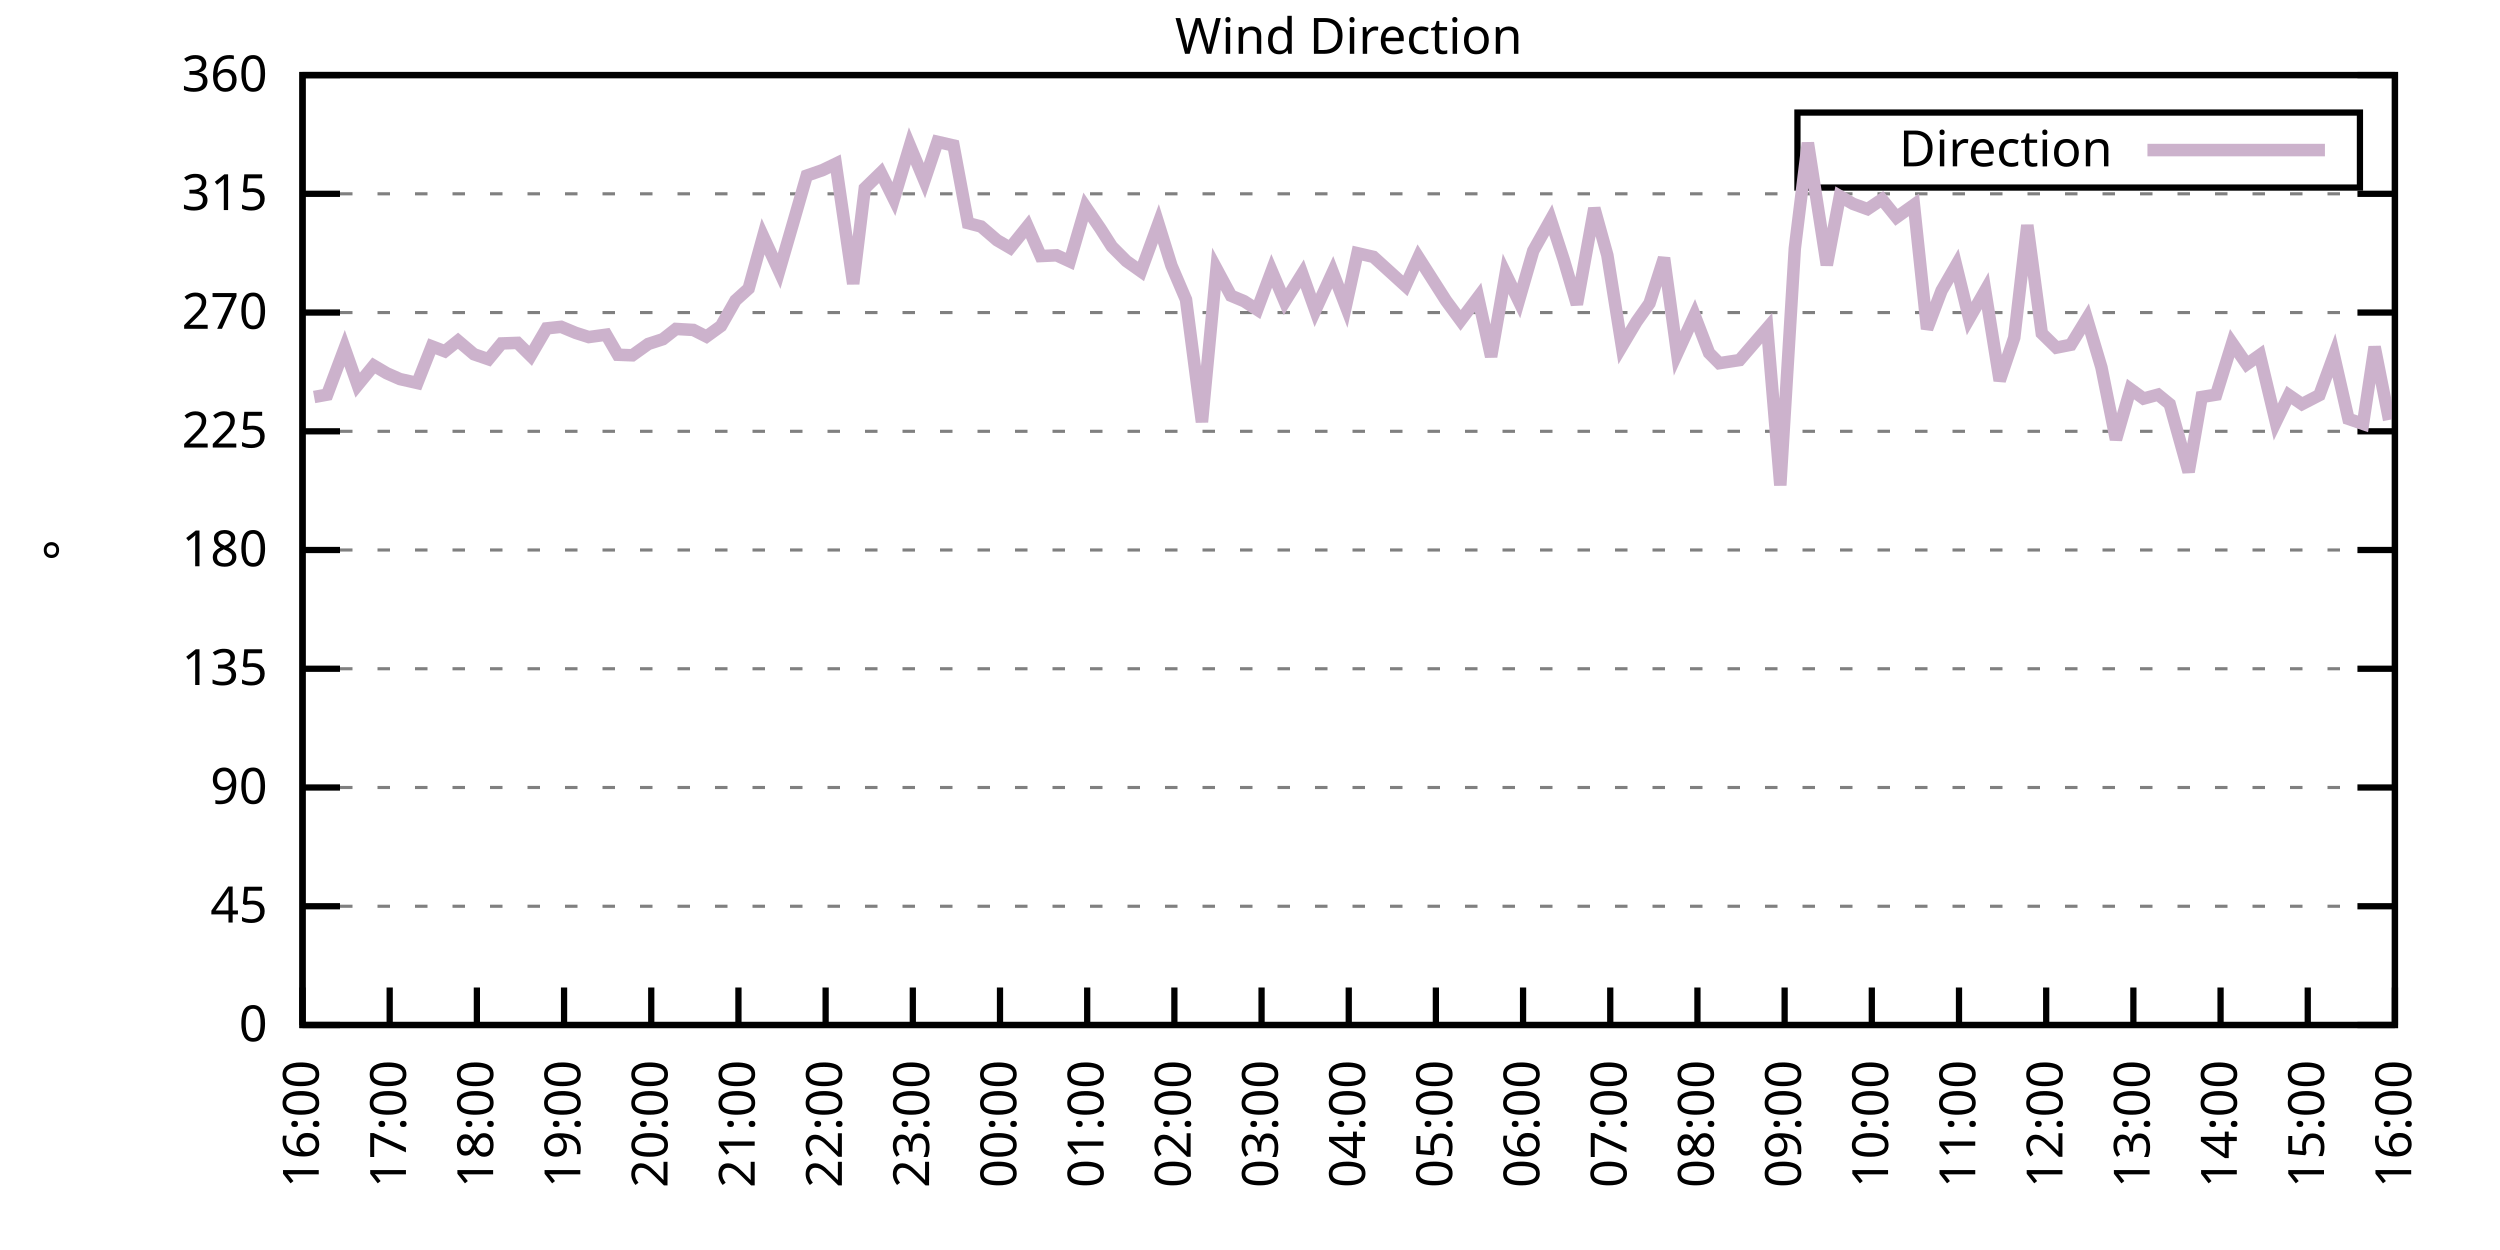
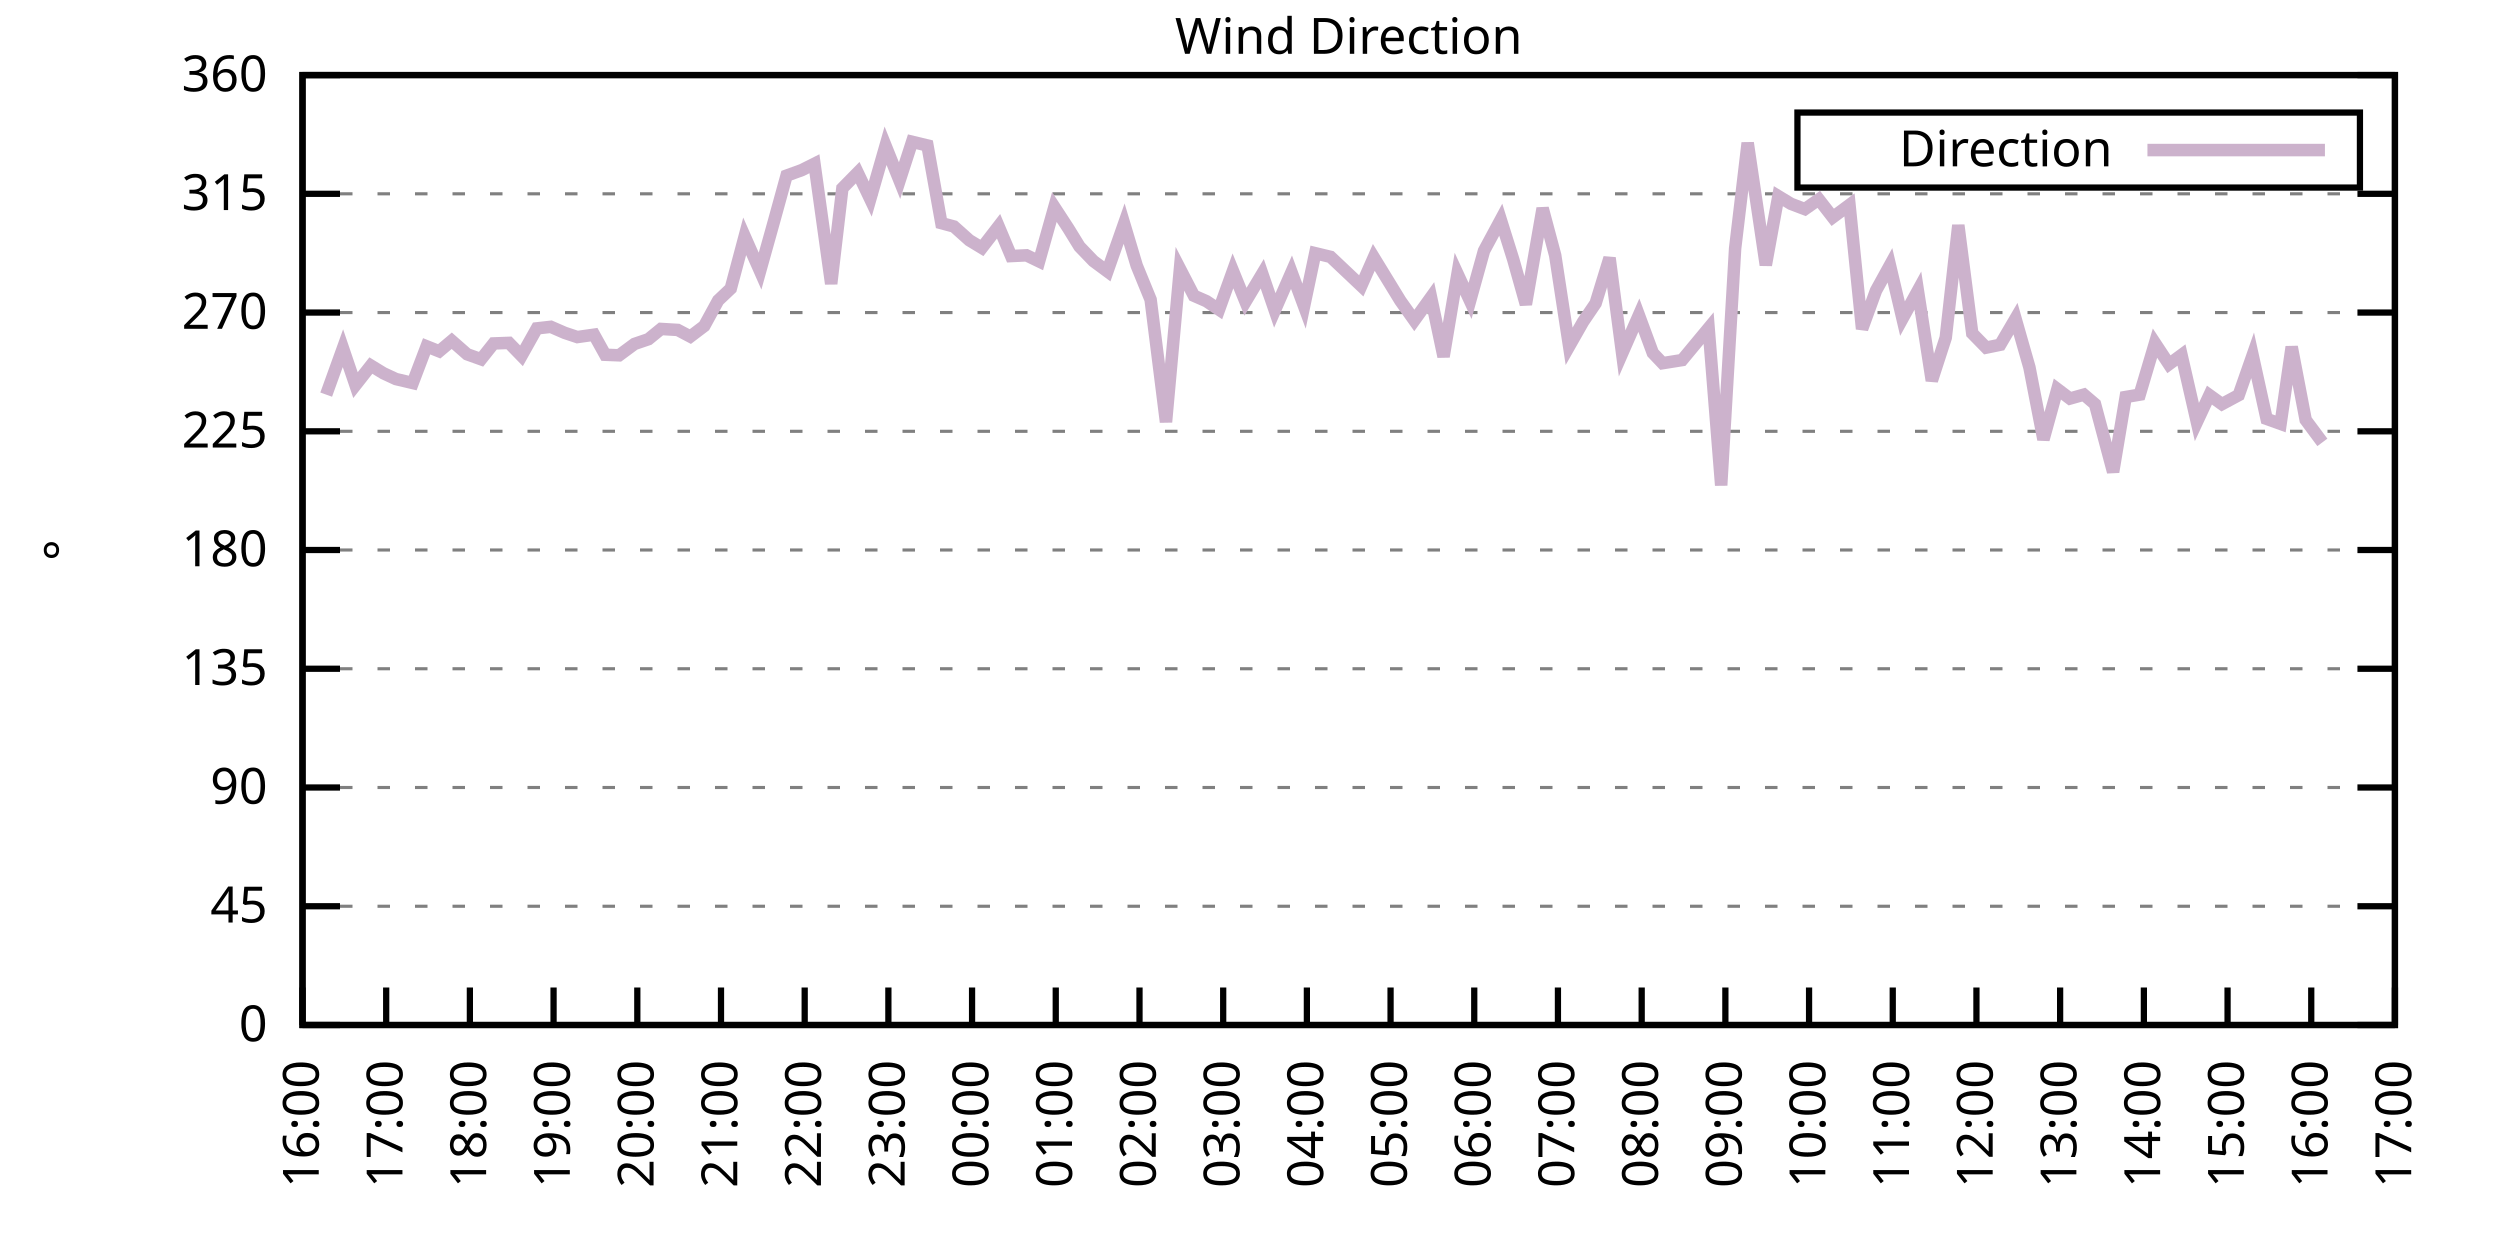
<svg xmlns="http://www.w3.org/2000/svg" xmlns:xlink="http://www.w3.org/1999/xlink" width="400" height="200" viewBox="0 0 400 200">
  <g id="gnuplot_canvas">
    <rect x="0" y="0" width="400" height="200" fill="none" />
    <defs>
      <circle id="gpDot" r="0.5" stroke-width="0.5" stroke="currentColor" />
      <path id="gpPt0" stroke-width="0.333" stroke="currentColor" d="M-1,0 h2 M0,-1 v2" />
      <path id="gpPt1" stroke-width="0.333" stroke="currentColor" d="M-1,-1 L1,1 M1,-1 L-1,1" />
      <path id="gpPt2" stroke-width="0.333" stroke="currentColor" d="M-1,0 L1,0 M0,-1 L0,1 M-1,-1 L1,1 M-1,1 L1,-1" />
      <rect id="gpPt3" stroke-width="0.333" stroke="currentColor" x="-1" y="-1" width="2" height="2" />
      <rect id="gpPt4" stroke-width="0.333" stroke="currentColor" fill="currentColor" x="-1" y="-1" width="2" height="2" />
      <circle id="gpPt5" stroke-width="0.333" stroke="currentColor" cx="0" cy="0" r="1" />
      <use xlink:href="#gpPt5" id="gpPt6" fill="currentColor" stroke="none" />
      <path id="gpPt7" stroke-width="0.333" stroke="currentColor" d="M0,-1.33 L-1.33,0.67 L1.33,0.67 z" />
      <use xlink:href="#gpPt7" id="gpPt8" fill="currentColor" stroke="none" />
      <use xlink:href="#gpPt7" id="gpPt9" stroke="currentColor" transform="rotate(180)" />
      <use xlink:href="#gpPt9" id="gpPt10" fill="currentColor" stroke="none" />
      <use xlink:href="#gpPt3" id="gpPt11" stroke="currentColor" transform="rotate(45)" />
      <use xlink:href="#gpPt11" id="gpPt12" fill="currentColor" stroke="none" />
      <path id="gpPt13" stroke-width="0.333" stroke="currentColor" d="M0,1.330 L1.265,0.411 L0.782,-1.067 L-0.782,-1.076 L-1.265,0.411 z" />
      <use xlink:href="#gpPt13" id="gpPt14" fill="currentColor" stroke="none" />
      <filter id="textbox" filterUnits="objectBoundingBox" x="0" y="0" height="1" width="1">
        <feFlood flood-color="white" flood-opacity="1" result="bgnd" />
        <feComposite in="SourceGraphic" in2="bgnd" operator="atop" />
      </filter>
      <filter id="greybox" filterUnits="objectBoundingBox" x="0" y="0" height="1" width="1">
        <feFlood flood-color="lightgrey" flood-opacity="1" result="grey" />
        <feComposite in="SourceGraphic" in2="grey" operator="atop" />
      </filter>
    </defs>
    <g fill="none" color="white" stroke="currentColor" stroke-width="1.00" stroke-linecap="butt" stroke-linejoin="miter">
</g>
    <g fill="none" color="black" stroke="currentColor" stroke-width="1.00" stroke-linecap="butt" stroke-linejoin="miter">
      <g stroke="none" shape-rendering="crispEdges">
        <polygon fill="rgb(255, 255, 255)" points="48.40,164.00 383.18,164.00 383.18,12.02 48.40,12.02 " />
      </g>
    </g>
    <g fill="none" color="black" stroke="currentColor" stroke-width="1.00" stroke-linecap="butt" stroke-linejoin="miter">
</g>
    <g fill="none" color="black" stroke="black" stroke-width="0.50" stroke-linecap="butt" stroke-linejoin="miter">
</g>
    <g fill="none" color="gray" stroke="currentColor" stroke-width="0.50" stroke-linecap="butt" stroke-linejoin="miter">
      <path stroke="gray" stroke-dasharray="2,4" class="gridline" d="M48.40,164.00 L383.19,164.00  " />
    </g>
    <g fill="none" color="gray" stroke="gray" stroke-width="1.00" stroke-linecap="butt" stroke-linejoin="miter">
</g>
    <g fill="none" color="black" stroke="currentColor" stroke-width="1.00" stroke-linecap="butt" stroke-linejoin="miter">
      <path stroke="black" d="M48.40,164.00 L54.40,164.00 M383.19,164.00 L377.19,164.00  " />
      <g transform="translate(42.80,166.60)" stroke="none" fill="black" font-family="Sans" font-size="8.00" text-anchor="end">
        <text>
          <tspan font-family="Sans"> 0</tspan>
        </text>
      </g>
    </g>
    <g fill="none" color="black" stroke="currentColor" stroke-width="1.00" stroke-linecap="butt" stroke-linejoin="miter">
</g>
    <g fill="none" color="black" stroke="black" stroke-width="0.50" stroke-linecap="butt" stroke-linejoin="miter">
</g>
    <g fill="none" color="gray" stroke="currentColor" stroke-width="0.50" stroke-linecap="butt" stroke-linejoin="miter">
      <path stroke="gray" stroke-dasharray="2,4" class="gridline" d="M48.40,145.00 L383.19,145.00  " />
    </g>
    <g fill="none" color="gray" stroke="gray" stroke-width="1.00" stroke-linecap="butt" stroke-linejoin="miter">
</g>
    <g fill="none" color="black" stroke="currentColor" stroke-width="1.00" stroke-linecap="butt" stroke-linejoin="miter">
      <path stroke="black" d="M48.40,145.00 L54.40,145.00 M383.19,145.00 L377.19,145.00  " />
      <g transform="translate(42.80,147.60)" stroke="none" fill="black" font-family="Sans" font-size="8.00" text-anchor="end">
        <text>
          <tspan font-family="Sans"> 45</tspan>
        </text>
      </g>
    </g>
    <g fill="none" color="black" stroke="currentColor" stroke-width="1.00" stroke-linecap="butt" stroke-linejoin="miter">
</g>
    <g fill="none" color="black" stroke="black" stroke-width="0.50" stroke-linecap="butt" stroke-linejoin="miter">
</g>
    <g fill="none" color="gray" stroke="currentColor" stroke-width="0.50" stroke-linecap="butt" stroke-linejoin="miter">
      <path stroke="gray" stroke-dasharray="2,4" class="gridline" d="M48.40,126.00 L383.19,126.00  " />
    </g>
    <g fill="none" color="gray" stroke="gray" stroke-width="1.00" stroke-linecap="butt" stroke-linejoin="miter">
</g>
    <g fill="none" color="black" stroke="currentColor" stroke-width="1.00" stroke-linecap="butt" stroke-linejoin="miter">
      <path stroke="black" d="M48.40,126.00 L54.40,126.00 M383.19,126.00 L377.19,126.00  " />
      <g transform="translate(42.80,128.60)" stroke="none" fill="black" font-family="Sans" font-size="8.00" text-anchor="end">
        <text>
          <tspan font-family="Sans"> 90</tspan>
        </text>
      </g>
    </g>
    <g fill="none" color="black" stroke="currentColor" stroke-width="1.00" stroke-linecap="butt" stroke-linejoin="miter">
</g>
    <g fill="none" color="black" stroke="black" stroke-width="0.50" stroke-linecap="butt" stroke-linejoin="miter">
</g>
    <g fill="none" color="gray" stroke="currentColor" stroke-width="0.50" stroke-linecap="butt" stroke-linejoin="miter">
      <path stroke="gray" stroke-dasharray="2,4" class="gridline" d="M48.40,107.00 L383.19,107.00  " />
    </g>
    <g fill="none" color="gray" stroke="gray" stroke-width="1.00" stroke-linecap="butt" stroke-linejoin="miter">
</g>
    <g fill="none" color="black" stroke="currentColor" stroke-width="1.00" stroke-linecap="butt" stroke-linejoin="miter">
      <path stroke="black" d="M48.40,107.00 L54.40,107.00 M383.19,107.00 L377.19,107.00  " />
      <g transform="translate(42.80,109.60)" stroke="none" fill="black" font-family="Sans" font-size="8.00" text-anchor="end">
        <text>
          <tspan font-family="Sans"> 135</tspan>
        </text>
      </g>
    </g>
    <g fill="none" color="black" stroke="currentColor" stroke-width="1.00" stroke-linecap="butt" stroke-linejoin="miter">
</g>
    <g fill="none" color="black" stroke="black" stroke-width="0.50" stroke-linecap="butt" stroke-linejoin="miter">
</g>
    <g fill="none" color="gray" stroke="currentColor" stroke-width="0.50" stroke-linecap="butt" stroke-linejoin="miter">
      <path stroke="gray" stroke-dasharray="2,4" class="gridline" d="M48.40,88.00 L383.19,88.00  " />
    </g>
    <g fill="none" color="gray" stroke="gray" stroke-width="1.00" stroke-linecap="butt" stroke-linejoin="miter">
</g>
    <g fill="none" color="black" stroke="currentColor" stroke-width="1.00" stroke-linecap="butt" stroke-linejoin="miter">
      <path stroke="black" d="M48.40,88.00 L54.40,88.00 M383.19,88.00 L377.19,88.00  " />
      <g transform="translate(42.80,90.60)" stroke="none" fill="black" font-family="Sans" font-size="8.00" text-anchor="end">
        <text>
          <tspan font-family="Sans"> 180</tspan>
        </text>
      </g>
    </g>
    <g fill="none" color="black" stroke="currentColor" stroke-width="1.00" stroke-linecap="butt" stroke-linejoin="miter">
</g>
    <g fill="none" color="black" stroke="black" stroke-width="0.50" stroke-linecap="butt" stroke-linejoin="miter">
</g>
    <g fill="none" color="gray" stroke="currentColor" stroke-width="0.50" stroke-linecap="butt" stroke-linejoin="miter">
      <path stroke="gray" stroke-dasharray="2,4" class="gridline" d="M48.40,69.01 L383.19,69.01  " />
    </g>
    <g fill="none" color="gray" stroke="gray" stroke-width="1.00" stroke-linecap="butt" stroke-linejoin="miter">
</g>
    <g fill="none" color="black" stroke="currentColor" stroke-width="1.00" stroke-linecap="butt" stroke-linejoin="miter">
      <path stroke="black" d="M48.40,69.01 L54.40,69.01 M383.19,69.01 L377.19,69.01  " />
      <g transform="translate(42.80,71.61)" stroke="none" fill="black" font-family="Sans" font-size="8.00" text-anchor="end">
        <text>
          <tspan font-family="Sans"> 225</tspan>
        </text>
      </g>
    </g>
    <g fill="none" color="black" stroke="currentColor" stroke-width="1.00" stroke-linecap="butt" stroke-linejoin="miter">
</g>
    <g fill="none" color="black" stroke="black" stroke-width="0.50" stroke-linecap="butt" stroke-linejoin="miter">
</g>
    <g fill="none" color="gray" stroke="currentColor" stroke-width="0.50" stroke-linecap="butt" stroke-linejoin="miter">
      <path stroke="gray" stroke-dasharray="2,4" class="gridline" d="M48.40,50.01 L383.19,50.01  " />
    </g>
    <g fill="none" color="gray" stroke="gray" stroke-width="1.00" stroke-linecap="butt" stroke-linejoin="miter">
</g>
    <g fill="none" color="black" stroke="currentColor" stroke-width="1.00" stroke-linecap="butt" stroke-linejoin="miter">
      <path stroke="black" d="M48.40,50.01 L54.40,50.01 M383.19,50.01 L377.19,50.01  " />
      <g transform="translate(42.80,52.61)" stroke="none" fill="black" font-family="Sans" font-size="8.00" text-anchor="end">
        <text>
          <tspan font-family="Sans"> 270</tspan>
        </text>
      </g>
    </g>
    <g fill="none" color="black" stroke="currentColor" stroke-width="1.00" stroke-linecap="butt" stroke-linejoin="miter">
</g>
    <g fill="none" color="black" stroke="black" stroke-width="0.50" stroke-linecap="butt" stroke-linejoin="miter">
</g>
    <g fill="none" color="gray" stroke="currentColor" stroke-width="0.50" stroke-linecap="butt" stroke-linejoin="miter">
      <path stroke="gray" stroke-dasharray="2,4" class="gridline" d="M48.40,31.01 L383.19,31.01  " />
    </g>
    <g fill="none" color="gray" stroke="gray" stroke-width="1.00" stroke-linecap="butt" stroke-linejoin="miter">
</g>
    <g fill="none" color="black" stroke="currentColor" stroke-width="1.00" stroke-linecap="butt" stroke-linejoin="miter">
      <path stroke="black" d="M48.40,31.01 L54.40,31.01 M383.19,31.01 L377.19,31.01  " />
      <g transform="translate(42.80,33.61)" stroke="none" fill="black" font-family="Sans" font-size="8.00" text-anchor="end">
        <text>
          <tspan font-family="Sans"> 315</tspan>
        </text>
      </g>
    </g>
    <g fill="none" color="black" stroke="currentColor" stroke-width="1.00" stroke-linecap="butt" stroke-linejoin="miter">
</g>
    <g fill="none" color="black" stroke="black" stroke-width="0.50" stroke-linecap="butt" stroke-linejoin="miter">
</g>
    <g fill="none" color="gray" stroke="currentColor" stroke-width="0.50" stroke-linecap="butt" stroke-linejoin="miter">
      <path stroke="gray" stroke-dasharray="2,4" class="gridline" d="M48.40,12.01 L383.19,12.01  " />
    </g>
    <g fill="none" color="gray" stroke="gray" stroke-width="1.00" stroke-linecap="butt" stroke-linejoin="miter">
</g>
    <g fill="none" color="black" stroke="currentColor" stroke-width="1.00" stroke-linecap="butt" stroke-linejoin="miter">
      <path stroke="black" d="M48.40,12.01 L54.40,12.01 M383.19,12.01 L377.19,12.01  " />
      <g transform="translate(42.80,14.61)" stroke="none" fill="black" font-family="Sans" font-size="8.00" text-anchor="end">
        <text>
          <tspan font-family="Sans"> 360</tspan>
        </text>
      </g>
    </g>
    <g fill="none" color="black" stroke="currentColor" stroke-width="1.00" stroke-linecap="butt" stroke-linejoin="miter">
      <path stroke="black" d="M48.40,164.00 L48.40,158.00  " />
      <g transform="translate(51.00,169.60) rotate(270.00)" stroke="none" fill="black" font-family="Sans" font-size="8.00" text-anchor="end">
        <text>
          <tspan font-family="Sans">16:00</tspan>
        </text>
      </g>
    </g>
    <g fill="none" color="black" stroke="currentColor" stroke-width="1.00" stroke-linecap="butt" stroke-linejoin="miter">
-       <path stroke="black" d="M62.35,164.00 L62.35,158.00  " />
-       <g transform="translate(64.95,169.60) rotate(270.00)" stroke="none" fill="black" font-family="Sans" font-size="8.00" text-anchor="end">
+       <path stroke="black" d="M61.79,164.00 L61.79,158.00  " />
+       <g transform="translate(64.39,169.60) rotate(270.00)" stroke="none" fill="black" font-family="Sans" font-size="8.00" text-anchor="end">
        <text>
          <tspan font-family="Sans">17:00</tspan>
        </text>
      </g>
    </g>
    <g fill="none" color="black" stroke="currentColor" stroke-width="1.00" stroke-linecap="butt" stroke-linejoin="miter">
-       <path stroke="black" d="M76.30,164.00 L76.30,158.00  " />
-       <g transform="translate(78.90,169.60) rotate(270.00)" stroke="none" fill="black" font-family="Sans" font-size="8.00" text-anchor="end">
+       <path stroke="black" d="M75.18,164.00 L75.18,158.00  " />
+       <g transform="translate(77.78,169.60) rotate(270.00)" stroke="none" fill="black" font-family="Sans" font-size="8.00" text-anchor="end">
        <text>
          <tspan font-family="Sans">18:00</tspan>
        </text>
      </g>
    </g>
    <g fill="none" color="black" stroke="currentColor" stroke-width="1.00" stroke-linecap="butt" stroke-linejoin="miter">
-       <path stroke="black" d="M90.25,164.00 L90.25,158.00  " />
-       <g transform="translate(92.85,169.60) rotate(270.00)" stroke="none" fill="black" font-family="Sans" font-size="8.00" text-anchor="end">
+       <path stroke="black" d="M88.57,164.00 L88.57,158.00  " />
+       <g transform="translate(91.17,169.60) rotate(270.00)" stroke="none" fill="black" font-family="Sans" font-size="8.00" text-anchor="end">
        <text>
          <tspan font-family="Sans">19:00</tspan>
        </text>
      </g>
    </g>
    <g fill="none" color="black" stroke="currentColor" stroke-width="1.00" stroke-linecap="butt" stroke-linejoin="miter">
-       <path stroke="black" d="M104.20,164.00 L104.20,158.00  " />
-       <g transform="translate(106.80,169.60) rotate(270.00)" stroke="none" fill="black" font-family="Sans" font-size="8.00" text-anchor="end">
+       <path stroke="black" d="M101.97,164.00 L101.97,158.00  " />
+       <g transform="translate(104.57,169.60) rotate(270.00)" stroke="none" fill="black" font-family="Sans" font-size="8.00" text-anchor="end">
        <text>
          <tspan font-family="Sans">20:00</tspan>
        </text>
      </g>
    </g>
    <g fill="none" color="black" stroke="currentColor" stroke-width="1.00" stroke-linecap="butt" stroke-linejoin="miter">
-       <path stroke="black" d="M118.15,164.00 L118.15,158.00  " />
-       <g transform="translate(120.75,169.60) rotate(270.00)" stroke="none" fill="black" font-family="Sans" font-size="8.00" text-anchor="end">
+       <path stroke="black" d="M115.36,164.00 L115.36,158.00  " />
+       <g transform="translate(117.96,169.60) rotate(270.00)" stroke="none" fill="black" font-family="Sans" font-size="8.00" text-anchor="end">
        <text>
          <tspan font-family="Sans">21:00</tspan>
        </text>
      </g>
    </g>
    <g fill="none" color="black" stroke="currentColor" stroke-width="1.00" stroke-linecap="butt" stroke-linejoin="miter">
-       <path stroke="black" d="M132.10,164.00 L132.10,158.00  " />
-       <g transform="translate(134.70,169.60) rotate(270.00)" stroke="none" fill="black" font-family="Sans" font-size="8.00" text-anchor="end">
+       <path stroke="black" d="M128.75,164.00 L128.75,158.00  " />
+       <g transform="translate(131.35,169.60) rotate(270.00)" stroke="none" fill="black" font-family="Sans" font-size="8.00" text-anchor="end">
        <text>
          <tspan font-family="Sans">22:00</tspan>
        </text>
      </g>
    </g>
    <g fill="none" color="black" stroke="currentColor" stroke-width="1.00" stroke-linecap="butt" stroke-linejoin="miter">
-       <path stroke="black" d="M146.05,164.00 L146.05,158.00  " />
-       <g transform="translate(148.65,169.60) rotate(270.00)" stroke="none" fill="black" font-family="Sans" font-size="8.00" text-anchor="end">
+       <path stroke="black" d="M142.14,164.00 L142.14,158.00  " />
+       <g transform="translate(144.74,169.60) rotate(270.00)" stroke="none" fill="black" font-family="Sans" font-size="8.00" text-anchor="end">
        <text>
          <tspan font-family="Sans">23:00</tspan>
        </text>
      </g>
    </g>
    <g fill="none" color="black" stroke="currentColor" stroke-width="1.00" stroke-linecap="butt" stroke-linejoin="miter">
-       <path stroke="black" d="M160.00,164.00 L160.00,158.00  " />
-       <g transform="translate(162.60,169.60) rotate(270.00)" stroke="none" fill="black" font-family="Sans" font-size="8.00" text-anchor="end">
+       <path stroke="black" d="M155.53,164.00 L155.53,158.00  " />
+       <g transform="translate(158.13,169.60) rotate(270.00)" stroke="none" fill="black" font-family="Sans" font-size="8.00" text-anchor="end">
        <text>
          <tspan font-family="Sans">00:00</tspan>
        </text>
      </g>
    </g>
    <g fill="none" color="black" stroke="currentColor" stroke-width="1.00" stroke-linecap="butt" stroke-linejoin="miter">
-       <path stroke="black" d="M173.95,164.00 L173.95,158.00  " />
-       <g transform="translate(176.55,169.60) rotate(270.00)" stroke="none" fill="black" font-family="Sans" font-size="8.00" text-anchor="end">
+       <path stroke="black" d="M168.92,164.00 L168.92,158.00  " />
+       <g transform="translate(171.52,169.60) rotate(270.00)" stroke="none" fill="black" font-family="Sans" font-size="8.00" text-anchor="end">
        <text>
          <tspan font-family="Sans">01:00</tspan>
        </text>
      </g>
    </g>
    <g fill="none" color="black" stroke="currentColor" stroke-width="1.00" stroke-linecap="butt" stroke-linejoin="miter">
-       <path stroke="black" d="M187.90,164.00 L187.90,158.00  " />
-       <g transform="translate(190.50,169.60) rotate(270.00)" stroke="none" fill="black" font-family="Sans" font-size="8.00" text-anchor="end">
+       <path stroke="black" d="M182.32,164.00 L182.32,158.00  " />
+       <g transform="translate(184.92,169.60) rotate(270.00)" stroke="none" fill="black" font-family="Sans" font-size="8.00" text-anchor="end">
        <text>
          <tspan font-family="Sans">02:00</tspan>
        </text>
      </g>
    </g>
    <g fill="none" color="black" stroke="currentColor" stroke-width="1.00" stroke-linecap="butt" stroke-linejoin="miter">
-       <path stroke="black" d="M201.85,164.00 L201.85,158.00  " />
-       <g transform="translate(204.45,169.60) rotate(270.00)" stroke="none" fill="black" font-family="Sans" font-size="8.00" text-anchor="end">
+       <path stroke="black" d="M195.71,164.00 L195.71,158.00  " />
+       <g transform="translate(198.31,169.60) rotate(270.00)" stroke="none" fill="black" font-family="Sans" font-size="8.00" text-anchor="end">
        <text>
          <tspan font-family="Sans">03:00</tspan>
        </text>
      </g>
    </g>
    <g fill="none" color="black" stroke="currentColor" stroke-width="1.00" stroke-linecap="butt" stroke-linejoin="miter">
-       <path stroke="black" d="M215.80,164.00 L215.80,158.00  " />
-       <g transform="translate(218.40,169.60) rotate(270.00)" stroke="none" fill="black" font-family="Sans" font-size="8.00" text-anchor="end">
+       <path stroke="black" d="M209.10,164.00 L209.10,158.00  " />
+       <g transform="translate(211.70,169.60) rotate(270.00)" stroke="none" fill="black" font-family="Sans" font-size="8.00" text-anchor="end">
        <text>
          <tspan font-family="Sans">04:00</tspan>
        </text>
      </g>
    </g>
    <g fill="none" color="black" stroke="currentColor" stroke-width="1.00" stroke-linecap="butt" stroke-linejoin="miter">
-       <path stroke="black" d="M229.74,164.00 L229.74,158.00  " />
-       <g transform="translate(232.34,169.60) rotate(270.00)" stroke="none" fill="black" font-family="Sans" font-size="8.00" text-anchor="end">
+       <path stroke="black" d="M222.49,164.00 L222.49,158.00  " />
+       <g transform="translate(225.09,169.60) rotate(270.00)" stroke="none" fill="black" font-family="Sans" font-size="8.00" text-anchor="end">
        <text>
          <tspan font-family="Sans">05:00</tspan>
        </text>
      </g>
    </g>
    <g fill="none" color="black" stroke="currentColor" stroke-width="1.00" stroke-linecap="butt" stroke-linejoin="miter">
-       <path stroke="black" d="M243.69,164.00 L243.69,158.00  " />
-       <g transform="translate(246.29,169.60) rotate(270.00)" stroke="none" fill="black" font-family="Sans" font-size="8.00" text-anchor="end">
+       <path stroke="black" d="M235.88,164.00 L235.88,158.00  " />
+       <g transform="translate(238.48,169.60) rotate(270.00)" stroke="none" fill="black" font-family="Sans" font-size="8.00" text-anchor="end">
        <text>
          <tspan font-family="Sans">06:00</tspan>
        </text>
      </g>
    </g>
    <g fill="none" color="black" stroke="currentColor" stroke-width="1.00" stroke-linecap="butt" stroke-linejoin="miter">
-       <path stroke="black" d="M257.64,164.00 L257.64,158.00  " />
-       <g transform="translate(260.24,169.60) rotate(270.00)" stroke="none" fill="black" font-family="Sans" font-size="8.00" text-anchor="end">
+       <path stroke="black" d="M249.27,164.00 L249.27,158.00  " />
+       <g transform="translate(251.87,169.60) rotate(270.00)" stroke="none" fill="black" font-family="Sans" font-size="8.00" text-anchor="end">
        <text>
          <tspan font-family="Sans">07:00</tspan>
        </text>
      </g>
    </g>
    <g fill="none" color="black" stroke="currentColor" stroke-width="1.00" stroke-linecap="butt" stroke-linejoin="miter">
-       <path stroke="black" d="M271.59,164.00 L271.59,158.00  " />
-       <g transform="translate(274.19,169.60) rotate(270.00)" stroke="none" fill="black" font-family="Sans" font-size="8.00" text-anchor="end">
+       <path stroke="black" d="M262.67,164.00 L262.67,158.00  " />
+       <g transform="translate(265.27,169.60) rotate(270.00)" stroke="none" fill="black" font-family="Sans" font-size="8.00" text-anchor="end">
        <text>
          <tspan font-family="Sans">08:00</tspan>
        </text>
      </g>
    </g>
    <g fill="none" color="black" stroke="currentColor" stroke-width="1.00" stroke-linecap="butt" stroke-linejoin="miter">
-       <path stroke="black" d="M285.54,164.00 L285.54,158.00  " />
-       <g transform="translate(288.14,169.60) rotate(270.00)" stroke="none" fill="black" font-family="Sans" font-size="8.00" text-anchor="end">
+       <path stroke="black" d="M276.06,164.00 L276.06,158.00  " />
+       <g transform="translate(278.66,169.60) rotate(270.00)" stroke="none" fill="black" font-family="Sans" font-size="8.00" text-anchor="end">
        <text>
          <tspan font-family="Sans">09:00</tspan>
        </text>
      </g>
    </g>
    <g fill="none" color="black" stroke="currentColor" stroke-width="1.00" stroke-linecap="butt" stroke-linejoin="miter">
-       <path stroke="black" d="M299.49,164.00 L299.49,158.00  " />
-       <g transform="translate(302.09,169.60) rotate(270.00)" stroke="none" fill="black" font-family="Sans" font-size="8.00" text-anchor="end">
+       <path stroke="black" d="M289.45,164.00 L289.45,158.00  " />
+       <g transform="translate(292.05,169.60) rotate(270.00)" stroke="none" fill="black" font-family="Sans" font-size="8.00" text-anchor="end">
        <text>
          <tspan font-family="Sans">10:00</tspan>
        </text>
      </g>
    </g>
    <g fill="none" color="black" stroke="currentColor" stroke-width="1.00" stroke-linecap="butt" stroke-linejoin="miter">
-       <path stroke="black" d="M313.44,164.00 L313.44,158.00  " />
-       <g transform="translate(316.04,169.60) rotate(270.00)" stroke="none" fill="black" font-family="Sans" font-size="8.00" text-anchor="end">
+       <path stroke="black" d="M302.84,164.00 L302.84,158.00  " />
+       <g transform="translate(305.44,169.60) rotate(270.00)" stroke="none" fill="black" font-family="Sans" font-size="8.00" text-anchor="end">
        <text>
          <tspan font-family="Sans">11:00</tspan>
        </text>
      </g>
    </g>
    <g fill="none" color="black" stroke="currentColor" stroke-width="1.00" stroke-linecap="butt" stroke-linejoin="miter">
-       <path stroke="black" d="M327.39,164.00 L327.39,158.00  " />
-       <g transform="translate(329.99,169.60) rotate(270.00)" stroke="none" fill="black" font-family="Sans" font-size="8.00" text-anchor="end">
+       <path stroke="black" d="M316.23,164.00 L316.23,158.00  " />
+       <g transform="translate(318.83,169.60) rotate(270.00)" stroke="none" fill="black" font-family="Sans" font-size="8.00" text-anchor="end">
        <text>
          <tspan font-family="Sans">12:00</tspan>
        </text>
      </g>
    </g>
    <g fill="none" color="black" stroke="currentColor" stroke-width="1.00" stroke-linecap="butt" stroke-linejoin="miter">
-       <path stroke="black" d="M341.34,164.00 L341.34,158.00  " />
-       <g transform="translate(343.94,169.60) rotate(270.00)" stroke="none" fill="black" font-family="Sans" font-size="8.00" text-anchor="end">
+       <path stroke="black" d="M329.62,164.00 L329.62,158.00  " />
+       <g transform="translate(332.22,169.60) rotate(270.00)" stroke="none" fill="black" font-family="Sans" font-size="8.00" text-anchor="end">
        <text>
          <tspan font-family="Sans">13:00</tspan>
        </text>
      </g>
    </g>
    <g fill="none" color="black" stroke="currentColor" stroke-width="1.00" stroke-linecap="butt" stroke-linejoin="miter">
-       <path stroke="black" d="M355.29,164.00 L355.29,158.00  " />
-       <g transform="translate(357.89,169.60) rotate(270.00)" stroke="none" fill="black" font-family="Sans" font-size="8.00" text-anchor="end">
+       <path stroke="black" d="M343.02,164.00 L343.02,158.00  " />
+       <g transform="translate(345.62,169.60) rotate(270.00)" stroke="none" fill="black" font-family="Sans" font-size="8.00" text-anchor="end">
        <text>
          <tspan font-family="Sans">14:00</tspan>
        </text>
      </g>
    </g>
    <g fill="none" color="black" stroke="currentColor" stroke-width="1.00" stroke-linecap="butt" stroke-linejoin="miter">
-       <path stroke="black" d="M369.24,164.00 L369.24,158.00  " />
-       <g transform="translate(371.84,169.60) rotate(270.00)" stroke="none" fill="black" font-family="Sans" font-size="8.00" text-anchor="end">
+       <path stroke="black" d="M356.41,164.00 L356.41,158.00  " />
+       <g transform="translate(359.01,169.60) rotate(270.00)" stroke="none" fill="black" font-family="Sans" font-size="8.00" text-anchor="end">
        <text>
          <tspan font-family="Sans">15:00</tspan>
+         </text>
+       </g>
+     </g>
+     <g fill="none" color="black" stroke="currentColor" stroke-width="1.00" stroke-linecap="butt" stroke-linejoin="miter">
+       <path stroke="black" d="M369.80,164.00 L369.80,158.00  " />
+       <g transform="translate(372.40,169.60) rotate(270.00)" stroke="none" fill="black" font-family="Sans" font-size="8.00" text-anchor="end">
+         <text>
+           <tspan font-family="Sans">16:00</tspan>
        </text>
      </g>
    </g>
    <g fill="none" color="black" stroke="currentColor" stroke-width="1.00" stroke-linecap="butt" stroke-linejoin="miter">
      <path stroke="black" d="M383.19,164.00 L383.19,158.00  " />
      <g transform="translate(385.79,169.60) rotate(270.00)" stroke="none" fill="black" font-family="Sans" font-size="8.00" text-anchor="end">
        <text>
-           <tspan font-family="Sans">16:00</tspan>
+           <tspan font-family="Sans">17:00</tspan>
        </text>
      </g>
    </g>
    <g fill="none" color="black" stroke="currentColor" stroke-width="1.00" stroke-linecap="butt" stroke-linejoin="miter">
</g>
    <g fill="none" color="black" stroke="currentColor" stroke-width="1.00" stroke-linecap="butt" stroke-linejoin="miter">
      <path stroke="black" d="M48.40,12.01 L48.40,164.00 L383.19,164.00 L383.19,12.01 L48.40,12.01 Z  " />
    </g>
    <g fill="none" color="black" stroke="currentColor" stroke-width="1.00" stroke-linecap="butt" stroke-linejoin="miter">
</g>
    <g fill="none" color="black" stroke="currentColor" stroke-width="1.00" stroke-linecap="butt" stroke-linejoin="miter">
      <path stroke="black" d="M287.59,30.01 L287.59,18.01 L377.59,18.01 L377.59,30.01 L287.59,30.01 Z  " />
    </g>
    <g id="Wind_direction_plot_1">
      <g fill="none" color="white" stroke="black" stroke-width="2.00" stroke-linecap="butt" stroke-linejoin="miter">
</g>
      <g fill="none" color="black" stroke="currentColor" stroke-width="2.00" stroke-linecap="butt" stroke-linejoin="miter">
        <g transform="translate(337.99,26.61)" stroke="none" fill="black" font-family="Sans" font-size="8.00" text-anchor="end">
          <text>
            <tspan font-family="Sans">Direction</tspan>
          </text>
        </g>
      </g>
      <g fill="none" color="black" stroke="currentColor" stroke-width="2.00" stroke-linecap="butt" stroke-linejoin="miter">
-         <path stroke="rgb(204, 178, 204)" d="M343.59,24.01 L371.99,24.01 M50.26,63.52 L52.35,63.14 L55.14,55.71 L57.23,61.62 L59.79,58.49 L61.88,59.72   L63.98,60.65 L66.77,61.28 L69.09,55.41 L71.18,56.21 L73.28,54.52 L75.83,56.68 L78.16,57.48 L80.25,54.95   L82.81,54.86 L84.90,56.93 L87.46,52.54 L89.78,52.29 L92.11,53.26 L94.20,53.93 L96.99,53.55 L98.85,56.76   L101.18,56.85 L103.73,55.03 L106.06,54.27 L108.15,52.63 L110.94,52.79 L113.03,53.85 L115.36,52.16 L117.68,48.07   L119.78,46.17 L122.10,37.81 L124.66,43.38 L126.98,35.40 L129.08,28.10 L131.63,27.21 L133.72,26.20 L136.51,45.41   L138.37,30.12 L140.93,27.63 L143.02,31.85 L145.58,23.32 L147.91,28.90 L150.00,22.69 L152.56,23.28 L154.88,35.70   L156.97,36.24 L159.53,38.44 L161.62,39.66 L164.41,36.20 L166.51,40.97 L169.06,40.85 L171.16,41.82 L173.71,33.12   L176.04,36.54 L177.90,39.45 L180.22,41.77 L182.55,43.42 L185.34,35.78 L187.43,42.49 L189.76,47.94 L192.31,67.53   L194.64,43.00 L196.96,47.31 L199.06,48.19 L201.15,49.54 L203.47,43.34 L205.57,48.28 L208.36,43.80 L210.45,49.67   L213.24,43.55 L215.33,48.99 L217.19,40.51 L219.75,41.10 L224.86,45.74 L226.95,41.18 L231.37,48.11 L233.70,51.27   L236.49,47.56 L238.58,57.06 L240.90,43.80 L243.00,48.15 L245.32,40.13 L248.11,35.15 L250.20,41.56 L252.30,48.70   L255.09,33.33 L257.18,40.85 L259.50,55.41 L261.83,51.49 L263.92,48.53 L266.25,41.27 L268.34,56.55 L271.13,50.43   L273.45,56.47 L275.08,58.11 L278.34,57.61 L282.75,52.50 L284.85,77.66 L287.17,39.75 L289.26,22.86 L292.29,42.41   L294.38,31.39 L296.47,32.61 L298.80,33.46 L301.12,31.90 L303.44,34.77 L306.23,32.78 L308.33,52.63 L310.65,46.50   L312.98,42.45 L315.07,50.98 L317.63,46.50 L319.95,60.90 L322.28,54.02 L324.37,36.03 L326.69,53.34 L329.02,55.62   L331.34,55.16 L333.90,50.98 L336.23,58.79 L338.55,70.32 L340.88,62.25 L342.97,63.77 L345.29,63.14 L347.15,64.66   L350.18,75.51 L352.27,63.52 L354.59,63.14 L357.15,54.90 L359.48,58.28 L361.57,56.80 L364.13,67.53 L366.22,63.22   L368.31,64.66 L371.10,63.22 L373.43,56.85 L375.75,67.02 L378.08,67.82 L379.94,55.50 L382.26,67.19  " />
+         <path stroke="rgb(204, 178, 204)" d="M343.59,24.01 L371.99,24.01 M52.19,63.14 L54.87,55.71 L56.88,61.62 L59.34,58.49 L61.35,59.72 L63.35,60.65   L66.03,61.28 L68.26,55.41 L70.27,56.21 L72.28,54.52 L74.74,56.68 L76.97,57.48 L78.98,54.95 L81.43,54.86   L83.44,56.93 L85.90,52.54 L88.13,52.29 L90.36,53.26 L92.37,53.93 L95.05,53.55 L96.83,56.76 L99.06,56.85   L101.52,55.03 L103.75,54.27 L105.76,52.63 L108.44,52.79 L110.45,53.85 L112.68,52.16 L114.91,48.07 L116.92,46.17   L119.15,37.81 L121.61,43.38 L123.84,35.40 L125.85,28.10 L128.30,27.21 L130.31,26.20 L132.99,45.41 L134.78,30.12   L137.23,27.63 L139.24,31.85 L141.69,23.32 L143.93,28.90 L145.94,22.69 L148.39,23.28 L150.62,35.70 L152.63,36.24   L155.09,38.44 L157.10,39.66 L159.77,36.20 L161.78,40.97 L164.24,40.85 L166.25,41.82 L168.70,33.12 L170.93,36.54   L172.72,39.45 L174.95,41.77 L177.18,43.42 L179.86,35.78 L181.87,42.49 L184.10,47.94 L186.56,67.53 L188.79,43.00   L191.02,47.31 L193.03,48.19 L195.04,49.54 L197.27,43.34 L199.28,48.28 L201.96,43.80 L203.97,49.67 L206.64,43.55   L208.65,48.99 L210.44,40.51 L212.89,41.10 L217.80,45.74 L219.81,41.18 L224.05,48.11 L226.29,51.27 L228.96,47.56   L230.97,57.06 L233.20,43.80 L235.21,48.15 L237.44,40.13 L240.12,35.15 L242.13,41.56 L244.14,48.70 L246.82,33.33   L248.83,40.85 L251.06,55.41 L253.29,51.49 L255.30,48.53 L257.53,41.27 L259.54,56.55 L262.22,50.43 L264.45,56.47   L266.01,58.11 L269.14,57.61 L273.38,52.50 L275.39,77.66 L277.62,39.75 L279.63,22.86 L282.53,42.41 L284.54,31.39   L286.55,32.61 L288.78,33.46 L291.01,31.90 L293.24,34.77 L295.92,32.78 L297.93,52.63 L300.16,46.50 L302.39,42.45   L304.40,50.98 L306.86,46.50 L309.09,60.90 L311.32,54.02 L313.33,36.03 L315.56,53.34 L317.79,55.62 L320.03,55.16   L322.48,50.98 L324.71,58.79 L326.95,70.32 L329.18,62.25 L331.19,63.77 L333.42,63.14 L335.20,64.66 L338.10,75.51   L340.11,63.52 L342.35,63.14 L344.80,54.90 L347.03,58.28 L349.04,56.80 L351.50,67.53 L353.51,63.22 L355.51,64.66   L358.19,63.22 L360.42,56.85 L362.66,67.02 L364.89,67.82 L366.67,55.50 L368.91,67.19 L371.58,70.78  " />
      </g>
    </g>
    <g fill="none" color="black" stroke="currentColor" stroke-width="2.00" stroke-linecap="butt" stroke-linejoin="miter">
</g>
    <g fill="none" color="black" stroke="black" stroke-width="1.00" stroke-linecap="butt" stroke-linejoin="miter">
</g>
    <g fill="none" color="black" stroke="currentColor" stroke-width="1.00" stroke-linecap="butt" stroke-linejoin="miter">
      <path stroke="black" d="M48.40,12.01 L48.40,164.00 L383.19,164.00 L383.19,12.01 L48.40,12.01 Z  " />
      <g transform="translate(12.80,88.01) rotate(270.00)" stroke="none" fill="black" font-family="Sans" font-size="8.00" text-anchor="middle">
        <text>
          <tspan font-family="Sans">°</tspan>
        </text>
      </g>
    </g>
    <g fill="none" color="black" stroke="currentColor" stroke-width="1.00" stroke-linecap="butt" stroke-linejoin="miter">
</g>
    <g fill="none" color="black" stroke="currentColor" stroke-width="1.00" stroke-linecap="butt" stroke-linejoin="miter">
      <g transform="translate(215.79,8.61)" stroke="none" fill="black" font-family="Sans" font-size="8.00" text-anchor="middle">
        <text>
          <tspan font-family="Sans">Wind Direction</tspan>
        </text>
      </g>
    </g>
    <g fill="none" color="black" stroke="currentColor" stroke-width="1.00" stroke-linecap="butt" stroke-linejoin="miter">
</g>
  </g>
</svg>
